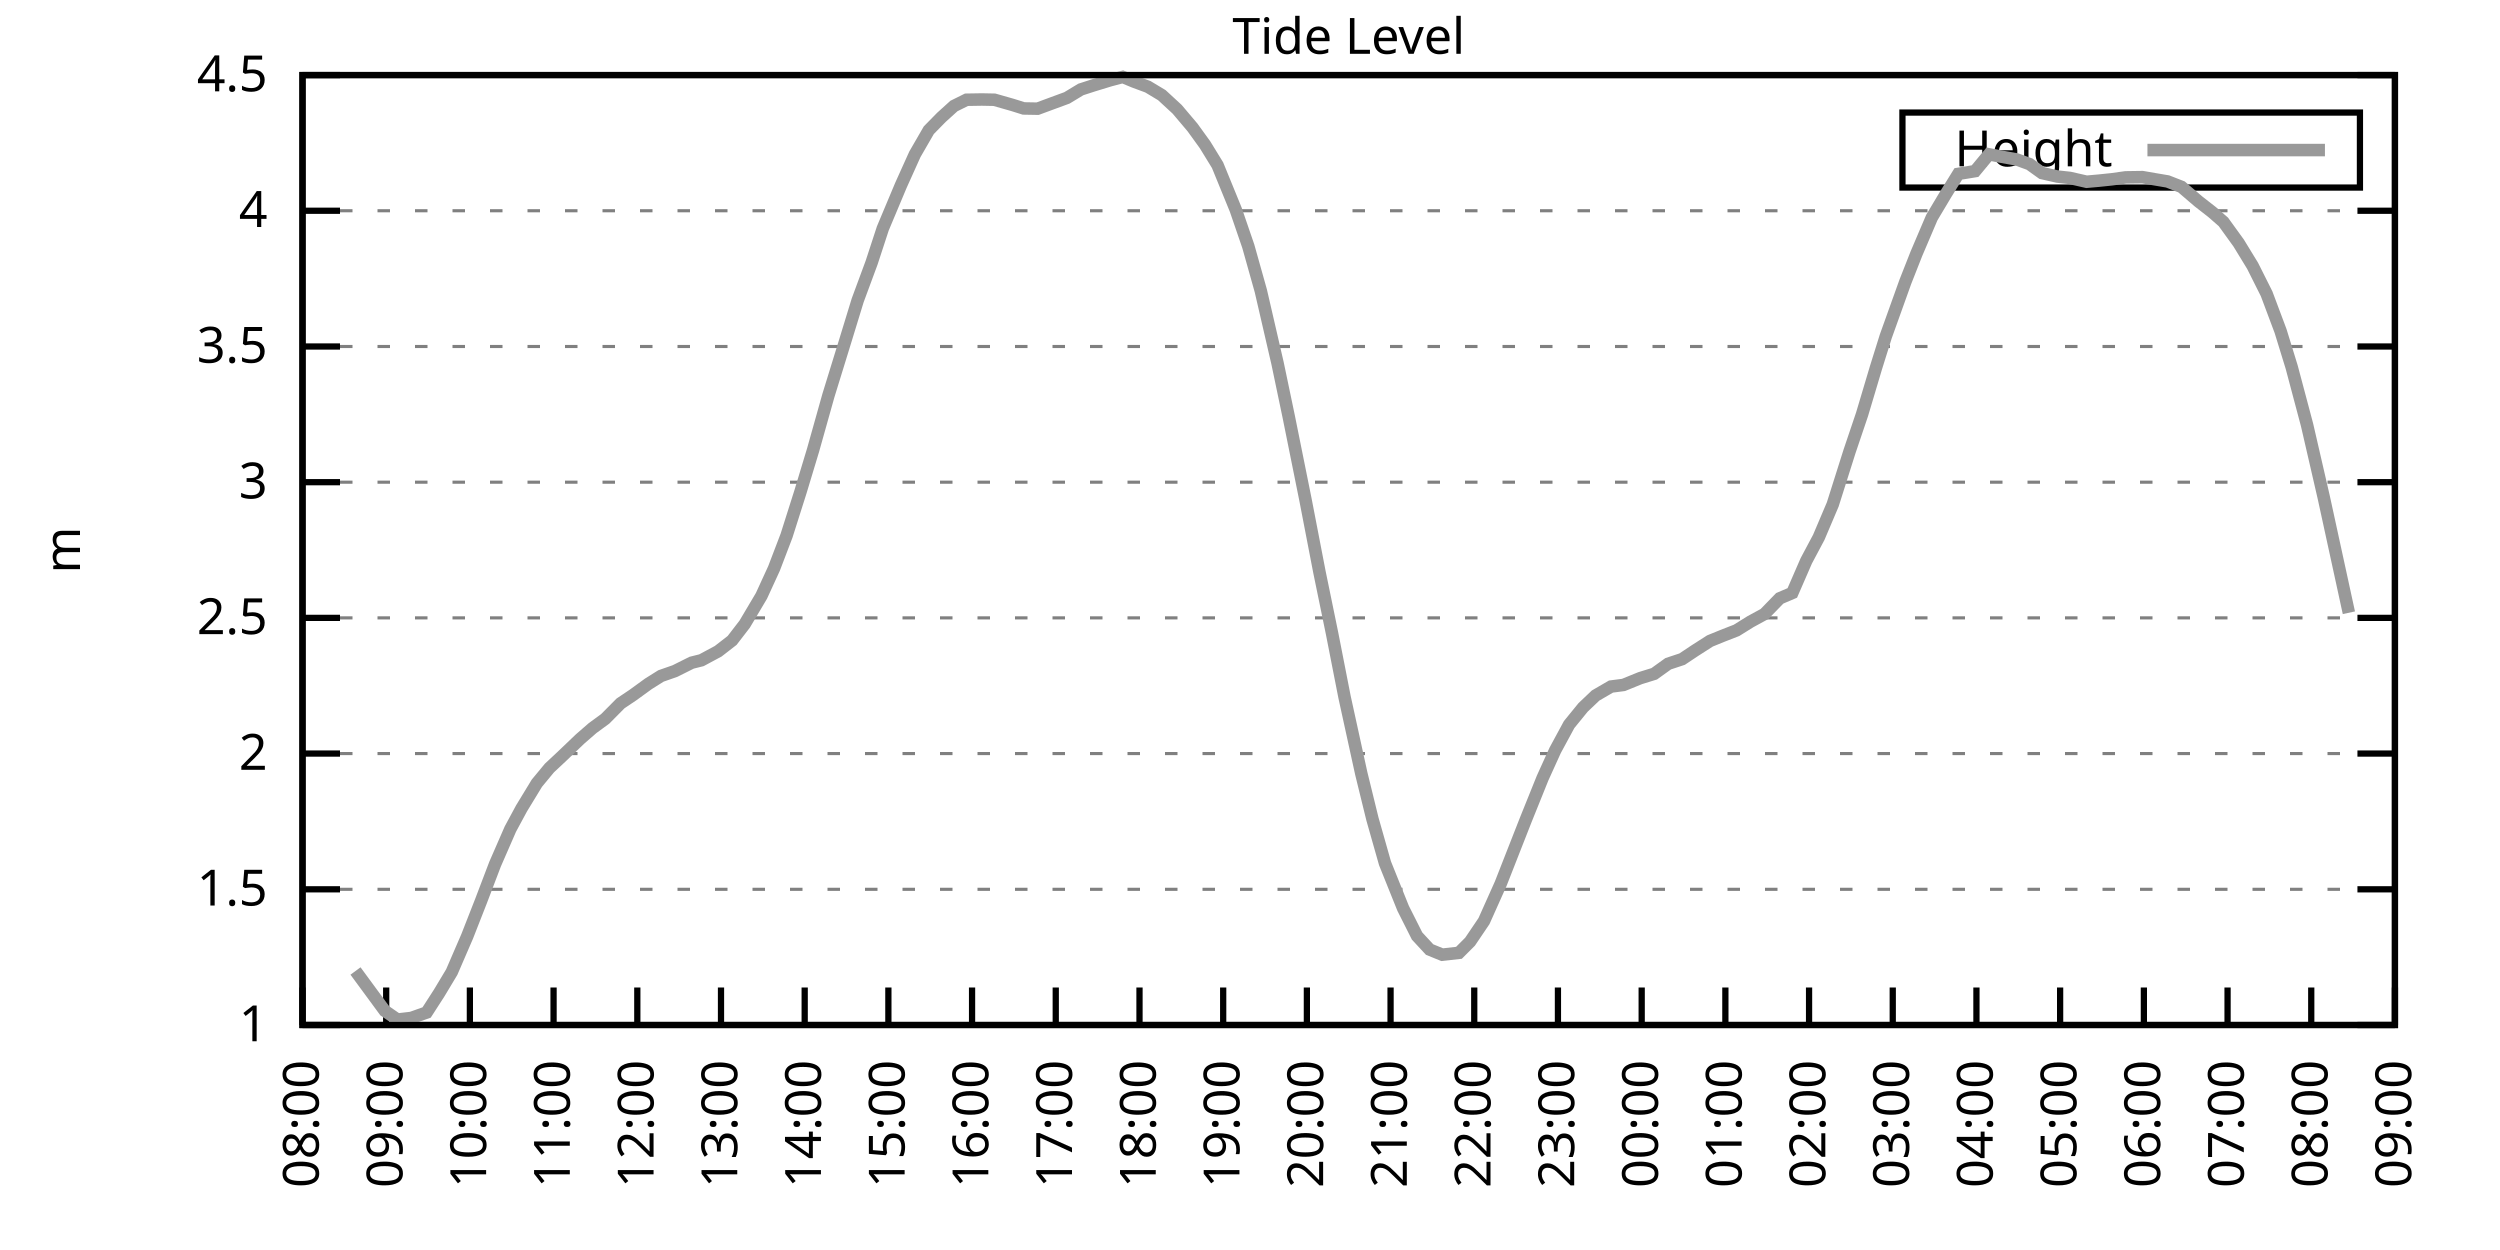
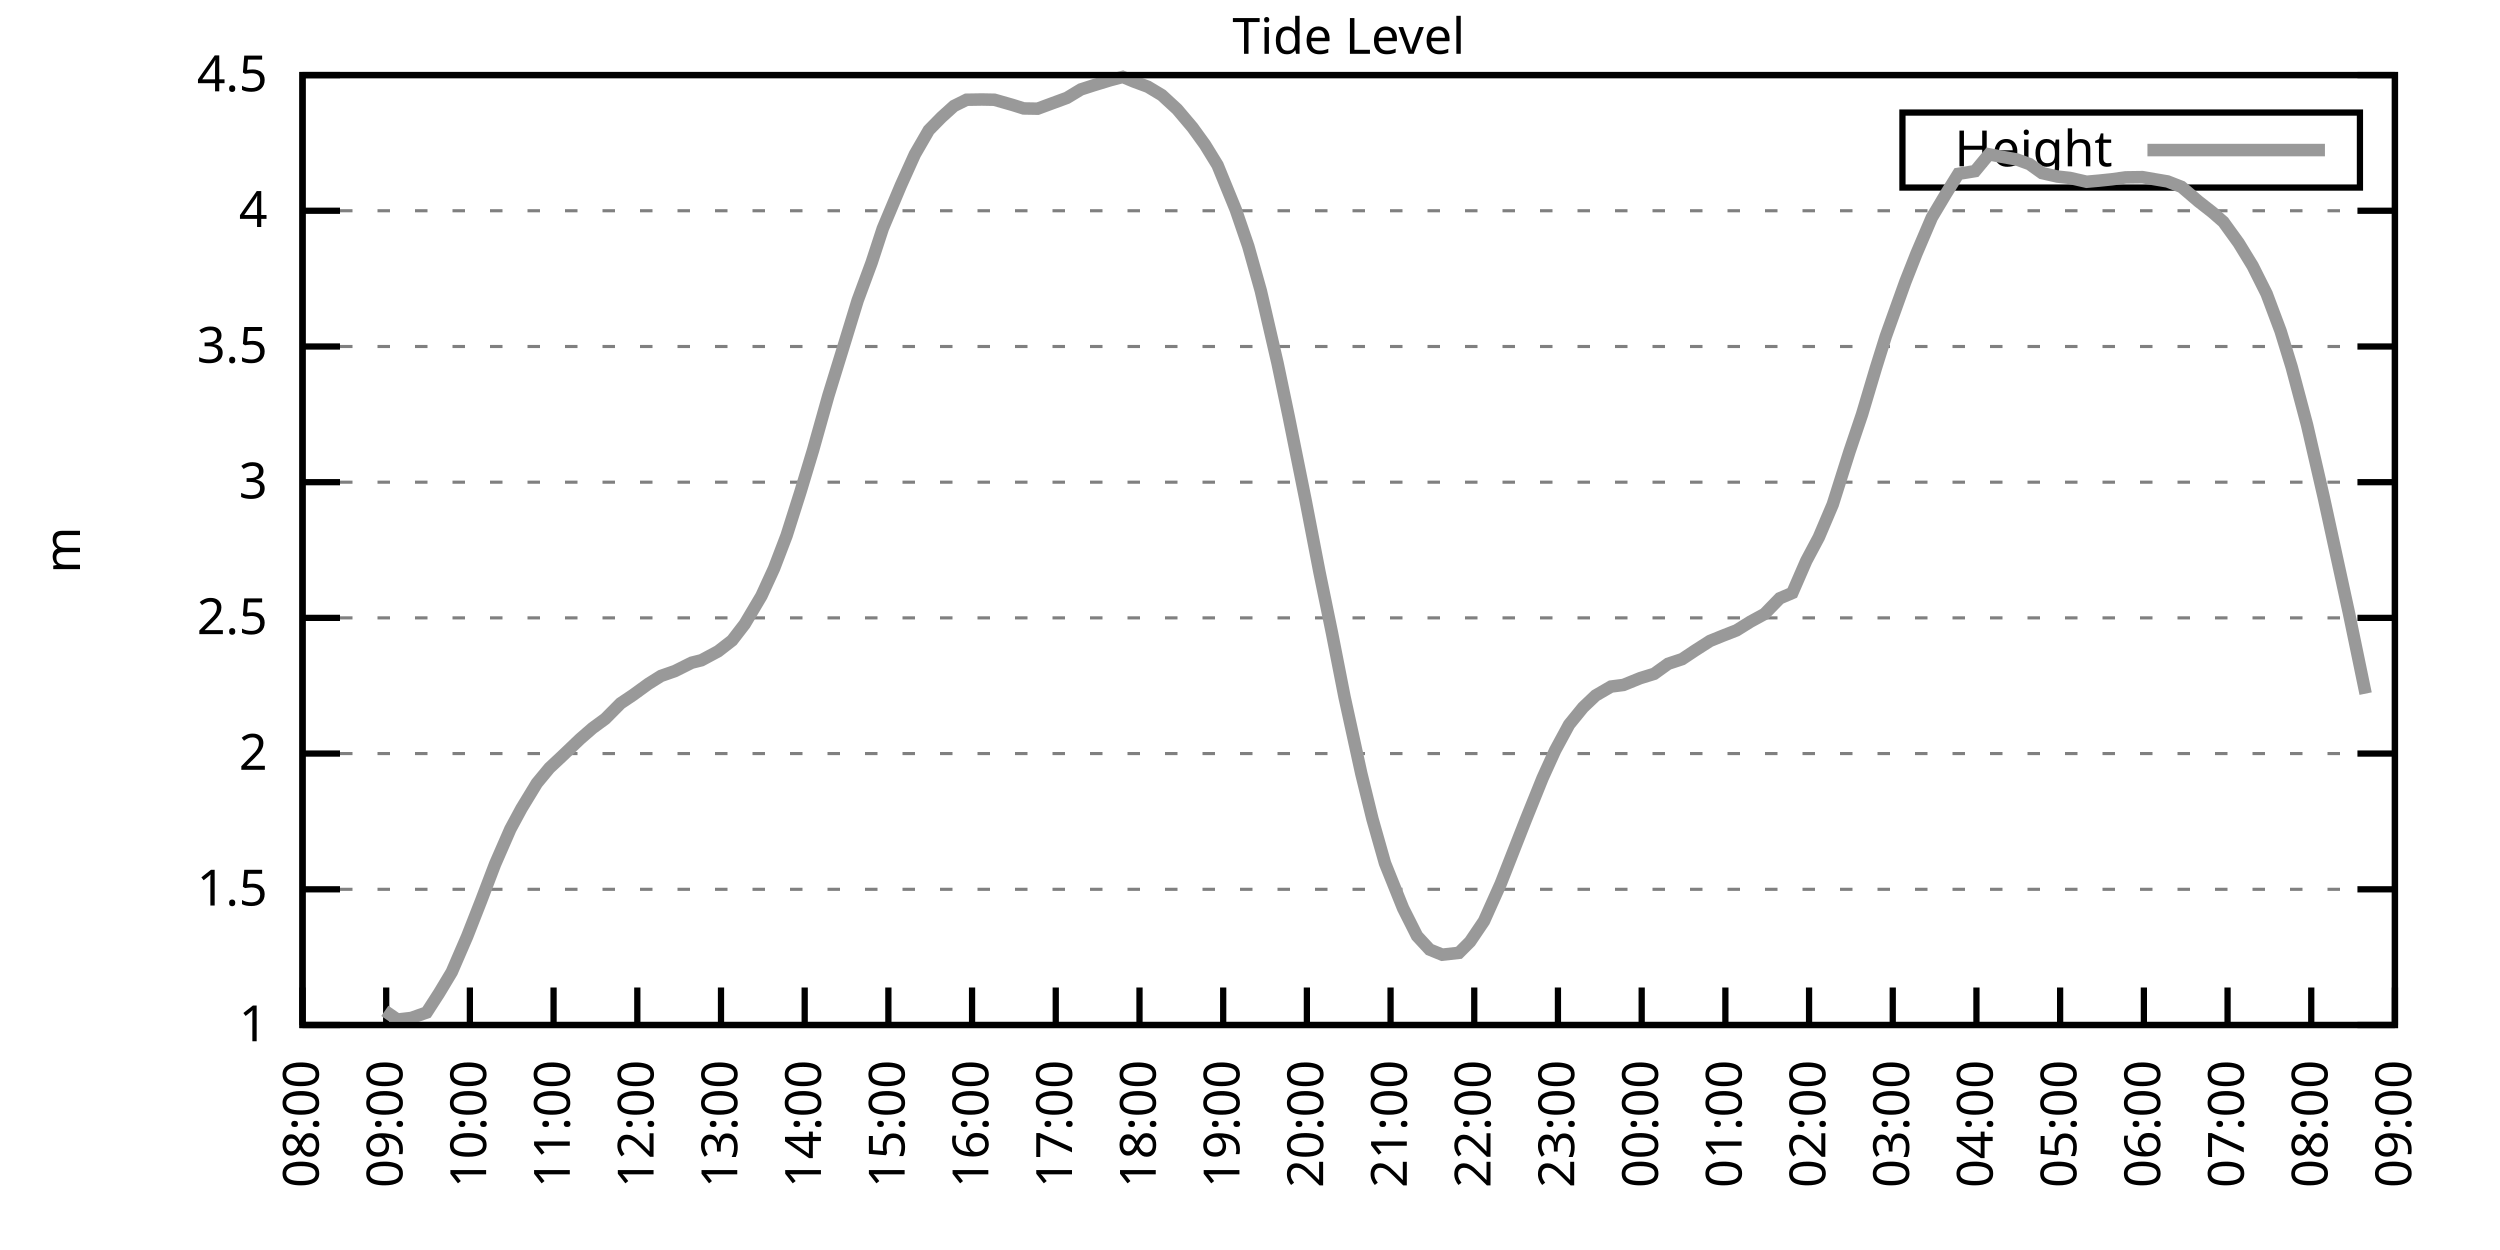
<svg xmlns="http://www.w3.org/2000/svg" xmlns:xlink="http://www.w3.org/1999/xlink" width="400" height="200" viewBox="0 0 400 200">
  <g id="gnuplot_canvas">
    <rect x="0" y="0" width="400" height="200" fill="none" />
    <defs>
      <circle id="gpDot" r="0.5" stroke-width="0.5" stroke="currentColor" />
      <path id="gpPt0" stroke-width="0.333" stroke="currentColor" d="M-1,0 h2 M0,-1 v2" />
      <path id="gpPt1" stroke-width="0.333" stroke="currentColor" d="M-1,-1 L1,1 M1,-1 L-1,1" />
      <path id="gpPt2" stroke-width="0.333" stroke="currentColor" d="M-1,0 L1,0 M0,-1 L0,1 M-1,-1 L1,1 M-1,1 L1,-1" />
      <rect id="gpPt3" stroke-width="0.333" stroke="currentColor" x="-1" y="-1" width="2" height="2" />
      <rect id="gpPt4" stroke-width="0.333" stroke="currentColor" fill="currentColor" x="-1" y="-1" width="2" height="2" />
      <circle id="gpPt5" stroke-width="0.333" stroke="currentColor" cx="0" cy="0" r="1" />
      <use xlink:href="#gpPt5" id="gpPt6" fill="currentColor" stroke="none" />
      <path id="gpPt7" stroke-width="0.333" stroke="currentColor" d="M0,-1.33 L-1.33,0.67 L1.33,0.67 z" />
      <use xlink:href="#gpPt7" id="gpPt8" fill="currentColor" stroke="none" />
      <use xlink:href="#gpPt7" id="gpPt9" stroke="currentColor" transform="rotate(180)" />
      <use xlink:href="#gpPt9" id="gpPt10" fill="currentColor" stroke="none" />
      <use xlink:href="#gpPt3" id="gpPt11" stroke="currentColor" transform="rotate(45)" />
      <use xlink:href="#gpPt11" id="gpPt12" fill="currentColor" stroke="none" />
      <path id="gpPt13" stroke-width="0.333" stroke="currentColor" d="M0,1.330 L1.265,0.411 L0.782,-1.067 L-0.782,-1.076 L-1.265,0.411 z" />
      <use xlink:href="#gpPt13" id="gpPt14" fill="currentColor" stroke="none" />
      <filter id="textbox" filterUnits="objectBoundingBox" x="0" y="0" height="1" width="1">
        <feFlood flood-color="white" flood-opacity="1" result="bgnd" />
        <feComposite in="SourceGraphic" in2="bgnd" operator="atop" />
      </filter>
      <filter id="greybox" filterUnits="objectBoundingBox" x="0" y="0" height="1" width="1">
        <feFlood flood-color="lightgrey" flood-opacity="1" result="grey" />
        <feComposite in="SourceGraphic" in2="grey" operator="atop" />
      </filter>
    </defs>
    <g fill="none" color="white" stroke="currentColor" stroke-width="1.00" stroke-linecap="butt" stroke-linejoin="miter">
</g>
    <g fill="none" color="black" stroke="currentColor" stroke-width="1.00" stroke-linecap="butt" stroke-linejoin="miter">
      <g stroke="none" shape-rendering="crispEdges">
        <polygon fill="rgb(255, 255, 255)" points="48.40,164.00 383.18,164.00 383.18,12.02 48.40,12.02 " />
      </g>
    </g>
    <g fill="none" color="black" stroke="currentColor" stroke-width="1.00" stroke-linecap="butt" stroke-linejoin="miter">
</g>
    <g fill="none" color="black" stroke="black" stroke-width="0.50" stroke-linecap="butt" stroke-linejoin="miter">
</g>
    <g fill="none" color="gray" stroke="currentColor" stroke-width="0.50" stroke-linecap="butt" stroke-linejoin="miter">
      <path stroke="gray" stroke-dasharray="2,4" class="gridline" d="M48.40,164.00 L383.19,164.00  " />
    </g>
    <g fill="none" color="gray" stroke="gray" stroke-width="1.00" stroke-linecap="butt" stroke-linejoin="miter">
</g>
    <g fill="none" color="black" stroke="currentColor" stroke-width="1.00" stroke-linecap="butt" stroke-linejoin="miter">
      <path stroke="black" d="M48.40,164.00 L54.40,164.00 M383.19,164.00 L377.19,164.00  " />
      <g transform="translate(42.80,166.60)" stroke="none" fill="black" font-family="Sans" font-size="8.00" text-anchor="end">
        <text>
          <tspan font-family="Sans"> 1</tspan>
        </text>
      </g>
    </g>
    <g fill="none" color="black" stroke="currentColor" stroke-width="1.00" stroke-linecap="butt" stroke-linejoin="miter">
</g>
    <g fill="none" color="black" stroke="black" stroke-width="0.50" stroke-linecap="butt" stroke-linejoin="miter">
</g>
    <g fill="none" color="gray" stroke="currentColor" stroke-width="0.50" stroke-linecap="butt" stroke-linejoin="miter">
      <path stroke="gray" stroke-dasharray="2,4" class="gridline" d="M48.40,142.29 L383.19,142.29  " />
    </g>
    <g fill="none" color="gray" stroke="gray" stroke-width="1.00" stroke-linecap="butt" stroke-linejoin="miter">
</g>
    <g fill="none" color="black" stroke="currentColor" stroke-width="1.00" stroke-linecap="butt" stroke-linejoin="miter">
      <path stroke="black" d="M48.40,142.29 L54.40,142.29 M383.19,142.29 L377.19,142.29  " />
      <g transform="translate(42.80,144.89)" stroke="none" fill="black" font-family="Sans" font-size="8.00" text-anchor="end">
        <text>
          <tspan font-family="Sans"> 1.5</tspan>
        </text>
      </g>
    </g>
    <g fill="none" color="black" stroke="currentColor" stroke-width="1.00" stroke-linecap="butt" stroke-linejoin="miter">
</g>
    <g fill="none" color="black" stroke="black" stroke-width="0.50" stroke-linecap="butt" stroke-linejoin="miter">
</g>
    <g fill="none" color="gray" stroke="currentColor" stroke-width="0.50" stroke-linecap="butt" stroke-linejoin="miter">
      <path stroke="gray" stroke-dasharray="2,4" class="gridline" d="M48.40,120.57 L383.19,120.57  " />
    </g>
    <g fill="none" color="gray" stroke="gray" stroke-width="1.00" stroke-linecap="butt" stroke-linejoin="miter">
</g>
    <g fill="none" color="black" stroke="currentColor" stroke-width="1.00" stroke-linecap="butt" stroke-linejoin="miter">
      <path stroke="black" d="M48.40,120.57 L54.40,120.57 M383.19,120.57 L377.19,120.57  " />
      <g transform="translate(42.80,123.17)" stroke="none" fill="black" font-family="Sans" font-size="8.00" text-anchor="end">
        <text>
          <tspan font-family="Sans"> 2</tspan>
        </text>
      </g>
    </g>
    <g fill="none" color="black" stroke="currentColor" stroke-width="1.00" stroke-linecap="butt" stroke-linejoin="miter">
</g>
    <g fill="none" color="black" stroke="black" stroke-width="0.50" stroke-linecap="butt" stroke-linejoin="miter">
</g>
    <g fill="none" color="gray" stroke="currentColor" stroke-width="0.50" stroke-linecap="butt" stroke-linejoin="miter">
      <path stroke="gray" stroke-dasharray="2,4" class="gridline" d="M48.40,98.86 L383.19,98.86  " />
    </g>
    <g fill="none" color="gray" stroke="gray" stroke-width="1.00" stroke-linecap="butt" stroke-linejoin="miter">
</g>
    <g fill="none" color="black" stroke="currentColor" stroke-width="1.00" stroke-linecap="butt" stroke-linejoin="miter">
      <path stroke="black" d="M48.40,98.86 L54.40,98.86 M383.19,98.86 L377.19,98.86  " />
      <g transform="translate(42.80,101.46)" stroke="none" fill="black" font-family="Sans" font-size="8.00" text-anchor="end">
        <text>
          <tspan font-family="Sans"> 2.5</tspan>
        </text>
      </g>
    </g>
    <g fill="none" color="black" stroke="currentColor" stroke-width="1.00" stroke-linecap="butt" stroke-linejoin="miter">
</g>
    <g fill="none" color="black" stroke="black" stroke-width="0.50" stroke-linecap="butt" stroke-linejoin="miter">
</g>
    <g fill="none" color="gray" stroke="currentColor" stroke-width="0.50" stroke-linecap="butt" stroke-linejoin="miter">
      <path stroke="gray" stroke-dasharray="2,4" class="gridline" d="M48.40,77.15 L383.19,77.15  " />
    </g>
    <g fill="none" color="gray" stroke="gray" stroke-width="1.00" stroke-linecap="butt" stroke-linejoin="miter">
</g>
    <g fill="none" color="black" stroke="currentColor" stroke-width="1.00" stroke-linecap="butt" stroke-linejoin="miter">
      <path stroke="black" d="M48.40,77.15 L54.40,77.15 M383.19,77.15 L377.19,77.15  " />
      <g transform="translate(42.80,79.75)" stroke="none" fill="black" font-family="Sans" font-size="8.00" text-anchor="end">
        <text>
          <tspan font-family="Sans"> 3</tspan>
        </text>
      </g>
    </g>
    <g fill="none" color="black" stroke="currentColor" stroke-width="1.00" stroke-linecap="butt" stroke-linejoin="miter">
</g>
    <g fill="none" color="black" stroke="black" stroke-width="0.50" stroke-linecap="butt" stroke-linejoin="miter">
</g>
    <g fill="none" color="gray" stroke="currentColor" stroke-width="0.50" stroke-linecap="butt" stroke-linejoin="miter">
      <path stroke="gray" stroke-dasharray="2,4" class="gridline" d="M48.40,55.44 L383.19,55.44  " />
    </g>
    <g fill="none" color="gray" stroke="gray" stroke-width="1.00" stroke-linecap="butt" stroke-linejoin="miter">
</g>
    <g fill="none" color="black" stroke="currentColor" stroke-width="1.00" stroke-linecap="butt" stroke-linejoin="miter">
      <path stroke="black" d="M48.40,55.44 L54.40,55.44 M383.19,55.44 L377.19,55.44  " />
      <g transform="translate(42.80,58.04)" stroke="none" fill="black" font-family="Sans" font-size="8.00" text-anchor="end">
        <text>
          <tspan font-family="Sans"> 3.5</tspan>
        </text>
      </g>
    </g>
    <g fill="none" color="black" stroke="currentColor" stroke-width="1.00" stroke-linecap="butt" stroke-linejoin="miter">
</g>
    <g fill="none" color="black" stroke="black" stroke-width="0.50" stroke-linecap="butt" stroke-linejoin="miter">
</g>
    <g fill="none" color="gray" stroke="currentColor" stroke-width="0.50" stroke-linecap="butt" stroke-linejoin="miter">
      <path stroke="gray" stroke-dasharray="2,4" class="gridline" d="M48.40,33.72 L383.19,33.72  " />
    </g>
    <g fill="none" color="gray" stroke="gray" stroke-width="1.00" stroke-linecap="butt" stroke-linejoin="miter">
</g>
    <g fill="none" color="black" stroke="currentColor" stroke-width="1.00" stroke-linecap="butt" stroke-linejoin="miter">
      <path stroke="black" d="M48.40,33.72 L54.40,33.72 M383.19,33.72 L377.19,33.72  " />
      <g transform="translate(42.80,36.32)" stroke="none" fill="black" font-family="Sans" font-size="8.00" text-anchor="end">
        <text>
          <tspan font-family="Sans"> 4</tspan>
        </text>
      </g>
    </g>
    <g fill="none" color="black" stroke="currentColor" stroke-width="1.00" stroke-linecap="butt" stroke-linejoin="miter">
</g>
    <g fill="none" color="black" stroke="black" stroke-width="0.50" stroke-linecap="butt" stroke-linejoin="miter">
</g>
    <g fill="none" color="gray" stroke="currentColor" stroke-width="0.50" stroke-linecap="butt" stroke-linejoin="miter">
      <path stroke="gray" stroke-dasharray="2,4" class="gridline" d="M48.40,12.01 L383.19,12.01  " />
    </g>
    <g fill="none" color="gray" stroke="gray" stroke-width="1.00" stroke-linecap="butt" stroke-linejoin="miter">
</g>
    <g fill="none" color="black" stroke="currentColor" stroke-width="1.00" stroke-linecap="butt" stroke-linejoin="miter">
      <path stroke="black" d="M48.40,12.01 L54.40,12.01 M383.19,12.01 L377.19,12.01  " />
      <g transform="translate(42.80,14.61)" stroke="none" fill="black" font-family="Sans" font-size="8.00" text-anchor="end">
        <text>
          <tspan font-family="Sans"> 4.5</tspan>
        </text>
      </g>
    </g>
    <g fill="none" color="black" stroke="currentColor" stroke-width="1.00" stroke-linecap="butt" stroke-linejoin="miter">
      <path stroke="black" d="M48.40,164.00 L48.40,158.00  " />
      <g transform="translate(51.00,169.60) rotate(270.00)" stroke="none" fill="black" font-family="Sans" font-size="8.00" text-anchor="end">
        <text>
          <tspan font-family="Sans">08:00</tspan>
        </text>
      </g>
    </g>
    <g fill="none" color="black" stroke="currentColor" stroke-width="1.00" stroke-linecap="butt" stroke-linejoin="miter">
      <path stroke="black" d="M61.79,164.00 L61.79,158.00  " />
      <g transform="translate(64.39,169.60) rotate(270.00)" stroke="none" fill="black" font-family="Sans" font-size="8.00" text-anchor="end">
        <text>
          <tspan font-family="Sans">09:00</tspan>
        </text>
      </g>
    </g>
    <g fill="none" color="black" stroke="currentColor" stroke-width="1.00" stroke-linecap="butt" stroke-linejoin="miter">
      <path stroke="black" d="M75.18,164.00 L75.18,158.00  " />
      <g transform="translate(77.78,169.60) rotate(270.00)" stroke="none" fill="black" font-family="Sans" font-size="8.00" text-anchor="end">
        <text>
          <tspan font-family="Sans">10:00</tspan>
        </text>
      </g>
    </g>
    <g fill="none" color="black" stroke="currentColor" stroke-width="1.00" stroke-linecap="butt" stroke-linejoin="miter">
      <path stroke="black" d="M88.57,164.00 L88.57,158.00  " />
      <g transform="translate(91.17,169.60) rotate(270.00)" stroke="none" fill="black" font-family="Sans" font-size="8.00" text-anchor="end">
        <text>
          <tspan font-family="Sans">11:00</tspan>
        </text>
      </g>
    </g>
    <g fill="none" color="black" stroke="currentColor" stroke-width="1.00" stroke-linecap="butt" stroke-linejoin="miter">
      <path stroke="black" d="M101.97,164.00 L101.97,158.00  " />
      <g transform="translate(104.57,169.60) rotate(270.00)" stroke="none" fill="black" font-family="Sans" font-size="8.00" text-anchor="end">
        <text>
          <tspan font-family="Sans">12:00</tspan>
        </text>
      </g>
    </g>
    <g fill="none" color="black" stroke="currentColor" stroke-width="1.00" stroke-linecap="butt" stroke-linejoin="miter">
      <path stroke="black" d="M115.36,164.00 L115.36,158.00  " />
      <g transform="translate(117.96,169.60) rotate(270.00)" stroke="none" fill="black" font-family="Sans" font-size="8.00" text-anchor="end">
        <text>
          <tspan font-family="Sans">13:00</tspan>
        </text>
      </g>
    </g>
    <g fill="none" color="black" stroke="currentColor" stroke-width="1.00" stroke-linecap="butt" stroke-linejoin="miter">
      <path stroke="black" d="M128.75,164.00 L128.75,158.00  " />
      <g transform="translate(131.35,169.60) rotate(270.00)" stroke="none" fill="black" font-family="Sans" font-size="8.00" text-anchor="end">
        <text>
          <tspan font-family="Sans">14:00</tspan>
        </text>
      </g>
    </g>
    <g fill="none" color="black" stroke="currentColor" stroke-width="1.00" stroke-linecap="butt" stroke-linejoin="miter">
      <path stroke="black" d="M142.14,164.00 L142.14,158.00  " />
      <g transform="translate(144.74,169.60) rotate(270.00)" stroke="none" fill="black" font-family="Sans" font-size="8.00" text-anchor="end">
        <text>
          <tspan font-family="Sans">15:00</tspan>
        </text>
      </g>
    </g>
    <g fill="none" color="black" stroke="currentColor" stroke-width="1.00" stroke-linecap="butt" stroke-linejoin="miter">
      <path stroke="black" d="M155.53,164.00 L155.53,158.00  " />
      <g transform="translate(158.13,169.60) rotate(270.00)" stroke="none" fill="black" font-family="Sans" font-size="8.00" text-anchor="end">
        <text>
          <tspan font-family="Sans">16:00</tspan>
        </text>
      </g>
    </g>
    <g fill="none" color="black" stroke="currentColor" stroke-width="1.00" stroke-linecap="butt" stroke-linejoin="miter">
      <path stroke="black" d="M168.92,164.00 L168.92,158.00  " />
      <g transform="translate(171.52,169.60) rotate(270.00)" stroke="none" fill="black" font-family="Sans" font-size="8.00" text-anchor="end">
        <text>
          <tspan font-family="Sans">17:00</tspan>
        </text>
      </g>
    </g>
    <g fill="none" color="black" stroke="currentColor" stroke-width="1.00" stroke-linecap="butt" stroke-linejoin="miter">
      <path stroke="black" d="M182.32,164.00 L182.32,158.00  " />
      <g transform="translate(184.92,169.60) rotate(270.00)" stroke="none" fill="black" font-family="Sans" font-size="8.00" text-anchor="end">
        <text>
          <tspan font-family="Sans">18:00</tspan>
        </text>
      </g>
    </g>
    <g fill="none" color="black" stroke="currentColor" stroke-width="1.00" stroke-linecap="butt" stroke-linejoin="miter">
      <path stroke="black" d="M195.71,164.00 L195.71,158.00  " />
      <g transform="translate(198.31,169.60) rotate(270.00)" stroke="none" fill="black" font-family="Sans" font-size="8.00" text-anchor="end">
        <text>
          <tspan font-family="Sans">19:00</tspan>
        </text>
      </g>
    </g>
    <g fill="none" color="black" stroke="currentColor" stroke-width="1.00" stroke-linecap="butt" stroke-linejoin="miter">
      <path stroke="black" d="M209.10,164.00 L209.10,158.00  " />
      <g transform="translate(211.70,169.60) rotate(270.00)" stroke="none" fill="black" font-family="Sans" font-size="8.00" text-anchor="end">
        <text>
          <tspan font-family="Sans">20:00</tspan>
        </text>
      </g>
    </g>
    <g fill="none" color="black" stroke="currentColor" stroke-width="1.00" stroke-linecap="butt" stroke-linejoin="miter">
      <path stroke="black" d="M222.49,164.00 L222.49,158.00  " />
      <g transform="translate(225.09,169.60) rotate(270.00)" stroke="none" fill="black" font-family="Sans" font-size="8.00" text-anchor="end">
        <text>
          <tspan font-family="Sans">21:00</tspan>
        </text>
      </g>
    </g>
    <g fill="none" color="black" stroke="currentColor" stroke-width="1.00" stroke-linecap="butt" stroke-linejoin="miter">
      <path stroke="black" d="M235.88,164.00 L235.88,158.00  " />
      <g transform="translate(238.48,169.60) rotate(270.00)" stroke="none" fill="black" font-family="Sans" font-size="8.00" text-anchor="end">
        <text>
          <tspan font-family="Sans">22:00</tspan>
        </text>
      </g>
    </g>
    <g fill="none" color="black" stroke="currentColor" stroke-width="1.00" stroke-linecap="butt" stroke-linejoin="miter">
      <path stroke="black" d="M249.27,164.00 L249.27,158.00  " />
      <g transform="translate(251.87,169.60) rotate(270.00)" stroke="none" fill="black" font-family="Sans" font-size="8.00" text-anchor="end">
        <text>
          <tspan font-family="Sans">23:00</tspan>
        </text>
      </g>
    </g>
    <g fill="none" color="black" stroke="currentColor" stroke-width="1.00" stroke-linecap="butt" stroke-linejoin="miter">
      <path stroke="black" d="M262.67,164.00 L262.67,158.00  " />
      <g transform="translate(265.27,169.60) rotate(270.00)" stroke="none" fill="black" font-family="Sans" font-size="8.00" text-anchor="end">
        <text>
          <tspan font-family="Sans">00:00</tspan>
        </text>
      </g>
    </g>
    <g fill="none" color="black" stroke="currentColor" stroke-width="1.00" stroke-linecap="butt" stroke-linejoin="miter">
      <path stroke="black" d="M276.06,164.00 L276.06,158.00  " />
      <g transform="translate(278.66,169.60) rotate(270.00)" stroke="none" fill="black" font-family="Sans" font-size="8.00" text-anchor="end">
        <text>
          <tspan font-family="Sans">01:00</tspan>
        </text>
      </g>
    </g>
    <g fill="none" color="black" stroke="currentColor" stroke-width="1.00" stroke-linecap="butt" stroke-linejoin="miter">
      <path stroke="black" d="M289.45,164.00 L289.45,158.00  " />
      <g transform="translate(292.05,169.60) rotate(270.00)" stroke="none" fill="black" font-family="Sans" font-size="8.00" text-anchor="end">
        <text>
          <tspan font-family="Sans">02:00</tspan>
        </text>
      </g>
    </g>
    <g fill="none" color="black" stroke="currentColor" stroke-width="1.00" stroke-linecap="butt" stroke-linejoin="miter">
      <path stroke="black" d="M302.84,164.00 L302.84,158.00  " />
      <g transform="translate(305.44,169.60) rotate(270.00)" stroke="none" fill="black" font-family="Sans" font-size="8.00" text-anchor="end">
        <text>
          <tspan font-family="Sans">03:00</tspan>
        </text>
      </g>
    </g>
    <g fill="none" color="black" stroke="currentColor" stroke-width="1.00" stroke-linecap="butt" stroke-linejoin="miter">
      <path stroke="black" d="M316.23,164.00 L316.23,158.00  " />
      <g transform="translate(318.83,169.60) rotate(270.00)" stroke="none" fill="black" font-family="Sans" font-size="8.00" text-anchor="end">
        <text>
          <tspan font-family="Sans">04:00</tspan>
        </text>
      </g>
    </g>
    <g fill="none" color="black" stroke="currentColor" stroke-width="1.00" stroke-linecap="butt" stroke-linejoin="miter">
      <path stroke="black" d="M329.62,164.00 L329.62,158.00  " />
      <g transform="translate(332.22,169.60) rotate(270.00)" stroke="none" fill="black" font-family="Sans" font-size="8.00" text-anchor="end">
        <text>
          <tspan font-family="Sans">05:00</tspan>
        </text>
      </g>
    </g>
    <g fill="none" color="black" stroke="currentColor" stroke-width="1.00" stroke-linecap="butt" stroke-linejoin="miter">
      <path stroke="black" d="M343.02,164.00 L343.02,158.00  " />
      <g transform="translate(345.62,169.60) rotate(270.00)" stroke="none" fill="black" font-family="Sans" font-size="8.00" text-anchor="end">
        <text>
          <tspan font-family="Sans">06:00</tspan>
        </text>
      </g>
    </g>
    <g fill="none" color="black" stroke="currentColor" stroke-width="1.00" stroke-linecap="butt" stroke-linejoin="miter">
      <path stroke="black" d="M356.41,164.00 L356.41,158.00  " />
      <g transform="translate(359.01,169.60) rotate(270.00)" stroke="none" fill="black" font-family="Sans" font-size="8.00" text-anchor="end">
        <text>
          <tspan font-family="Sans">07:00</tspan>
        </text>
      </g>
    </g>
    <g fill="none" color="black" stroke="currentColor" stroke-width="1.00" stroke-linecap="butt" stroke-linejoin="miter">
      <path stroke="black" d="M369.80,164.00 L369.80,158.00  " />
      <g transform="translate(372.40,169.60) rotate(270.00)" stroke="none" fill="black" font-family="Sans" font-size="8.00" text-anchor="end">
        <text>
          <tspan font-family="Sans">08:00</tspan>
        </text>
      </g>
    </g>
    <g fill="none" color="black" stroke="currentColor" stroke-width="1.00" stroke-linecap="butt" stroke-linejoin="miter">
      <path stroke="black" d="M383.19,164.00 L383.19,158.00  " />
      <g transform="translate(385.79,169.60) rotate(270.00)" stroke="none" fill="black" font-family="Sans" font-size="8.00" text-anchor="end">
        <text>
          <tspan font-family="Sans">09:00</tspan>
        </text>
      </g>
    </g>
    <g fill="none" color="black" stroke="currentColor" stroke-width="1.00" stroke-linecap="butt" stroke-linejoin="miter">
</g>
    <g fill="none" color="black" stroke="currentColor" stroke-width="1.00" stroke-linecap="butt" stroke-linejoin="miter">
      <path stroke="black" d="M48.40,12.01 L48.40,164.00 L383.19,164.00 L383.19,12.01 L48.40,12.01 Z  " />
    </g>
    <g fill="none" color="black" stroke="currentColor" stroke-width="1.00" stroke-linecap="butt" stroke-linejoin="miter">
</g>
    <g fill="none" color="black" stroke="currentColor" stroke-width="1.00" stroke-linecap="butt" stroke-linejoin="miter">
      <path stroke="black" d="M304.39,30.01 L304.39,18.01 L377.59,18.01 L377.59,30.01 L304.39,30.01 Z  " />
    </g>
    <g id="Tide_level_plot_1">
      <g fill="none" color="white" stroke="black" stroke-width="2.00" stroke-linecap="butt" stroke-linejoin="miter">
</g>
      <g fill="none" color="black" stroke="currentColor" stroke-width="2.00" stroke-linecap="butt" stroke-linejoin="miter">
        <g transform="translate(337.99,26.61)" stroke="none" fill="black" font-family="Sans" font-size="8.00" text-anchor="end">
          <text>
            <tspan font-family="Sans">Height</tspan>
          </text>
        </g>
      </g>
      <g fill="none" color="black" stroke="currentColor" stroke-width="2.00" stroke-linecap="butt" stroke-linejoin="miter">
-         <path stroke="rgb(153, 153, 153)" d="M343.59,24.01 L371.99,24.01 M56.88,155.36 L61.57,161.74 L63.58,163.13 L65.81,162.87 L68.26,162.00 L70.27,158.88   L72.28,155.53 L74.74,149.84 L76.97,144.15 L79.20,138.29 L81.66,132.65 L83.44,129.35 L85.90,125.31 L87.91,122.88   L89.91,121.01 L92.82,118.23 L94.82,116.49 L96.83,115.02 L99.29,112.54 L101.30,111.19 L103.75,109.41 L105.76,108.15   L107.99,107.37 L110.67,106.03 L112.23,105.64 L114.91,104.20 L117.14,102.47 L119.15,99.86 L121.83,95.34 L123.84,90.96   L125.85,85.70 L128.08,78.67 L130.09,72.02 L132.54,63.30 L135.22,54.61 L137.23,48.05 L139.46,42.02 L141.25,36.55   L144.15,29.64 L146.38,24.69 L148.61,20.83 L150.62,18.78 L152.63,16.96 L154.64,15.96 L157.10,15.92 L159.10,15.96   L162.01,16.79 L163.79,17.35 L166.02,17.39 L168.48,16.48 L170.71,15.66 L172.94,14.31 L174.95,13.66 L177.63,12.84   L179.64,12.31 L181.42,13.05 L183.66,13.88 L185.89,15.22 L188.34,17.48 L190.80,20.39 L192.81,23.17 L194.81,26.43   L197.72,33.55 L199.73,39.41 L201.73,46.53 L204.41,58.13 L206.20,66.68 L208.88,79.97 L211.11,91.52 L213.12,101.29   L215.13,111.54 L217.80,123.74 L219.59,131.04 L221.60,138.12 L224.50,145.33 L226.73,149.76 L228.74,151.93 L230.75,152.75   L233.43,152.45 L235.21,150.67 L237.44,147.37 L240.12,141.38 L242.13,136.25 L244.14,131.13 L246.82,124.48 L248.83,120.05   L251.06,115.93 L253.29,113.19 L255.30,111.28 L257.76,109.85 L259.76,109.59 L262.44,108.50 L264.67,107.81 L266.91,106.20   L269.14,105.46 L271.15,104.12 L273.60,102.55 L275.61,101.73 L277.84,100.86 L280.07,99.47 L282.31,98.25 L284.76,95.73   L286.77,94.87 L289.00,89.74 L291.01,85.96 L293.24,80.71 L295.92,72.24 L297.93,66.29 L300.16,58.82 L301.72,53.83   L304.85,45.10 L306.63,40.58 L309.09,34.81 L311.32,31.07 L313.33,27.82 L316.01,27.38 L318.24,24.69 L320.03,25.04   L322.70,25.52 L324.71,26.25 L326.72,27.69 L329.18,28.25 L331.19,28.47 L333.86,29.08 L335.87,28.90 L337.88,28.69   L340.11,28.38 L342.79,28.34 L344.80,28.69 L346.81,29.03 L349.04,29.90 L351.72,32.20 L353.95,33.94 L355.74,35.50   L358.19,38.89 L360.42,42.54 L362.66,47.01 L364.89,52.96 L366.67,58.74 L369.13,67.99 L371.81,79.62 L375.82,98.04    " />
+         <path stroke="rgb(153, 153, 153)" d="M343.59,24.01 L371.99,24.01 M61.57,161.74 L63.58,163.13 L65.81,162.87 L68.26,162.00 L70.27,158.88 L72.28,155.53   L74.74,149.84 L76.97,144.15 L79.20,138.29 L81.66,132.65 L83.44,129.35 L85.90,125.31 L87.91,122.88 L89.91,121.01   L92.82,118.23 L94.82,116.49 L96.83,115.02 L99.29,112.54 L101.30,111.19 L103.75,109.41 L105.76,108.15 L107.99,107.37   L110.67,106.03 L112.23,105.64 L114.91,104.20 L117.14,102.47 L119.15,99.86 L121.83,95.34 L123.84,90.96 L125.85,85.70   L128.08,78.67 L130.09,72.02 L132.54,63.30 L135.22,54.61 L137.23,48.05 L139.46,42.02 L141.25,36.55 L144.15,29.64   L146.38,24.69 L148.61,20.83 L150.62,18.78 L152.63,16.96 L154.64,15.96 L157.10,15.92 L159.10,15.96 L162.01,16.79   L163.79,17.35 L166.02,17.39 L168.48,16.48 L170.71,15.66 L172.94,14.31 L174.95,13.66 L177.63,12.84 L179.64,12.31   L181.42,13.05 L183.66,13.88 L185.89,15.22 L188.34,17.48 L190.80,20.39 L192.81,23.17 L194.81,26.43 L197.72,33.55   L199.73,39.41 L201.73,46.53 L204.41,58.13 L206.20,66.68 L208.88,79.97 L211.11,91.52 L213.12,101.29 L215.13,111.54   L217.80,123.74 L219.59,131.04 L221.60,138.12 L224.50,145.33 L226.73,149.76 L228.74,151.93 L230.75,152.75 L233.43,152.45   L235.21,150.67 L237.44,147.37 L240.12,141.38 L242.13,136.25 L244.14,131.13 L246.82,124.48 L248.83,120.05 L251.06,115.93   L253.29,113.19 L255.30,111.28 L257.76,109.85 L259.76,109.59 L262.44,108.50 L264.67,107.81 L266.91,106.20 L269.14,105.46   L271.15,104.12 L273.60,102.55 L275.61,101.73 L277.84,100.86 L280.07,99.47 L282.31,98.25 L284.76,95.73 L286.77,94.87   L289.00,89.74 L291.01,85.96 L293.24,80.71 L295.92,72.24 L297.93,66.29 L300.16,58.82 L301.72,53.83 L304.85,45.10   L306.63,40.58 L309.09,34.81 L311.32,31.07 L313.33,27.82 L316.01,27.38 L318.24,24.69 L320.03,25.04 L322.70,25.52   L324.71,26.25 L326.72,27.69 L329.18,28.25 L331.19,28.47 L333.86,29.08 L335.87,28.90 L337.88,28.69 L340.11,28.38   L342.79,28.34 L344.80,28.69 L346.81,29.03 L349.04,29.90 L351.72,32.20 L353.95,33.94 L355.74,35.50 L358.19,38.89   L360.42,42.54 L362.66,47.01 L364.89,52.96 L366.67,58.74 L369.13,67.99 L371.81,79.62 L375.82,98.04 L378.50,110.98    " />
      </g>
    </g>
    <g fill="none" color="black" stroke="currentColor" stroke-width="2.00" stroke-linecap="butt" stroke-linejoin="miter">
</g>
    <g fill="none" color="black" stroke="black" stroke-width="1.00" stroke-linecap="butt" stroke-linejoin="miter">
</g>
    <g fill="none" color="black" stroke="currentColor" stroke-width="1.00" stroke-linecap="butt" stroke-linejoin="miter">
      <path stroke="black" d="M48.40,12.01 L48.40,164.00 L383.19,164.00 L383.19,12.01 L48.40,12.01 Z  " />
      <g transform="translate(12.80,88.01) rotate(270.00)" stroke="none" fill="black" font-family="Sans" font-size="8.00" text-anchor="middle">
        <text>
          <tspan font-family="Sans">m</tspan>
        </text>
      </g>
    </g>
    <g fill="none" color="black" stroke="currentColor" stroke-width="1.00" stroke-linecap="butt" stroke-linejoin="miter">
</g>
    <g fill="none" color="black" stroke="currentColor" stroke-width="1.00" stroke-linecap="butt" stroke-linejoin="miter">
      <g transform="translate(215.79,8.61)" stroke="none" fill="black" font-family="Sans" font-size="8.00" text-anchor="middle">
        <text>
          <tspan font-family="Sans">Tide Level</tspan>
        </text>
      </g>
    </g>
    <g fill="none" color="black" stroke="currentColor" stroke-width="1.00" stroke-linecap="butt" stroke-linejoin="miter">
</g>
  </g>
</svg>
